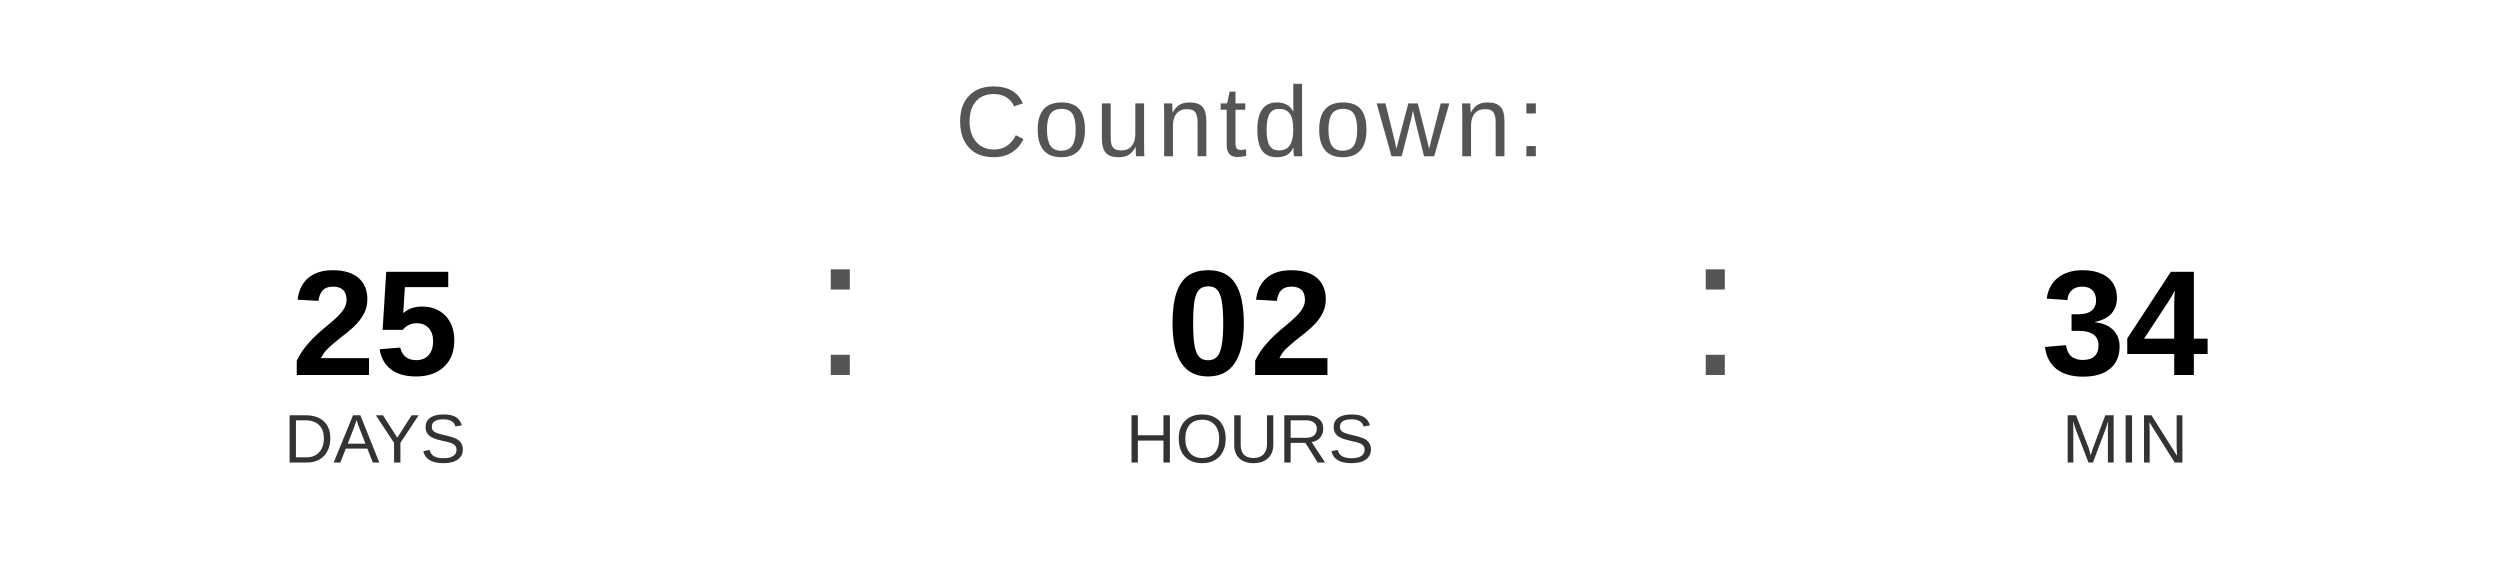
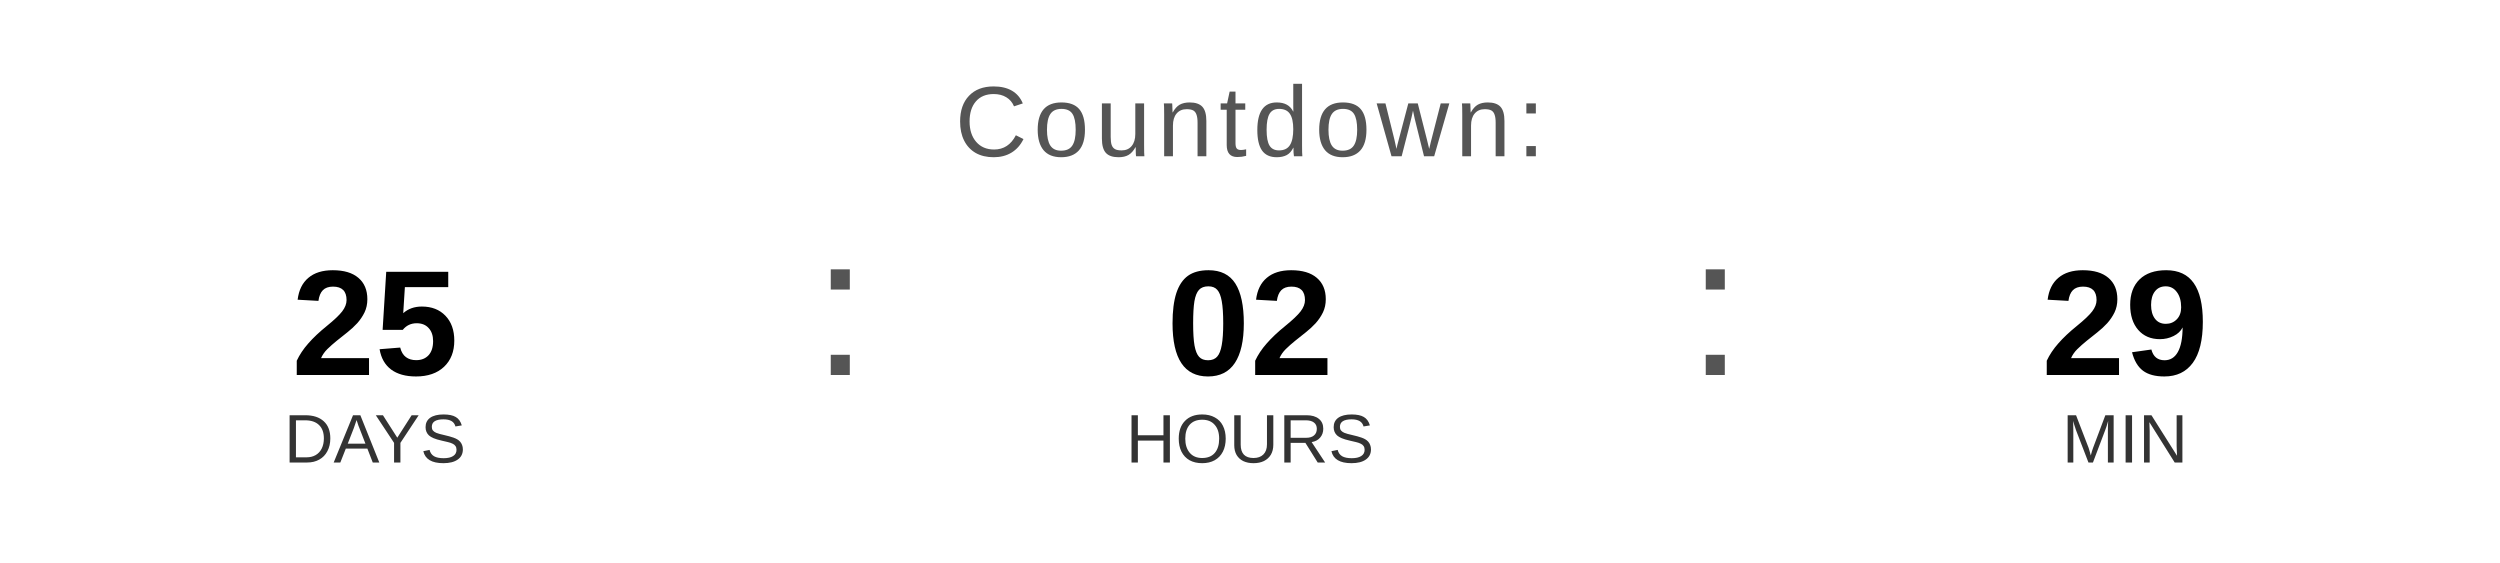
<svg xmlns="http://www.w3.org/2000/svg" width="400" height="90" viewBox="0 0 400 90">
  <text x="200" y="25" font-family="Arial, Helvetica, sans-serif" font-size="16" fill="#555555" text-anchor="middle" letter-spacing="1">
    Countdown:
  </text>
  <text x="60" y="60" font-family="Arial, Helvetica, sans-serif" font-size="24" font-weight="bold" fill="#000000" text-anchor="middle">25</text>
  <text x="60" y="74" font-family="Arial, Helvetica, sans-serif" font-size="11" fill="#333333" text-anchor="middle">DAYS</text>
  <text x="130" y="60" font-family="Arial, sans-serif" font-size="32" fill="#555555">:</text>
  <text x="200" y="60" font-family="Arial, Helvetica, sans-serif" font-size="24" font-weight="bold" fill="#000000" text-anchor="middle">02</text>
  <text x="200" y="74" font-family="Arial, Helvetica, sans-serif" font-size="11" fill="#333333" text-anchor="middle">HOURS</text>
  <text x="270" y="60" font-family="Arial, sans-serif" font-size="32" fill="#555555">:</text>
-   <text x="340" y="60" font-family="Arial, Helvetica, sans-serif" font-size="24" font-weight="bold" fill="#000000" text-anchor="middle">34</text>
+   <text x="340" y="60" font-family="Arial, Helvetica, sans-serif" font-size="24" font-weight="bold" fill="#000000" text-anchor="middle">29</text>
  <text x="340" y="74" font-family="Arial, Helvetica, sans-serif" font-size="11" fill="#333333" text-anchor="middle">MIN</text>
</svg>
